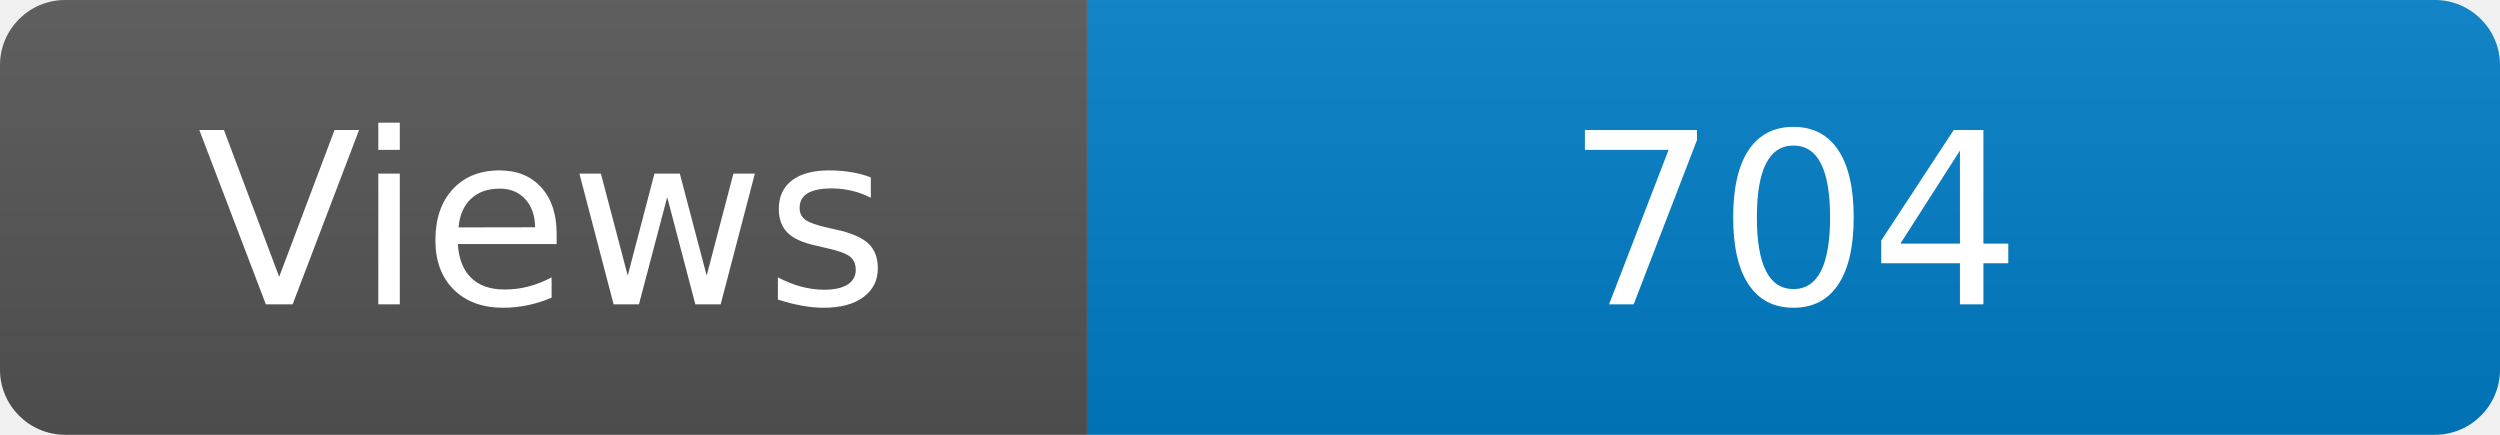
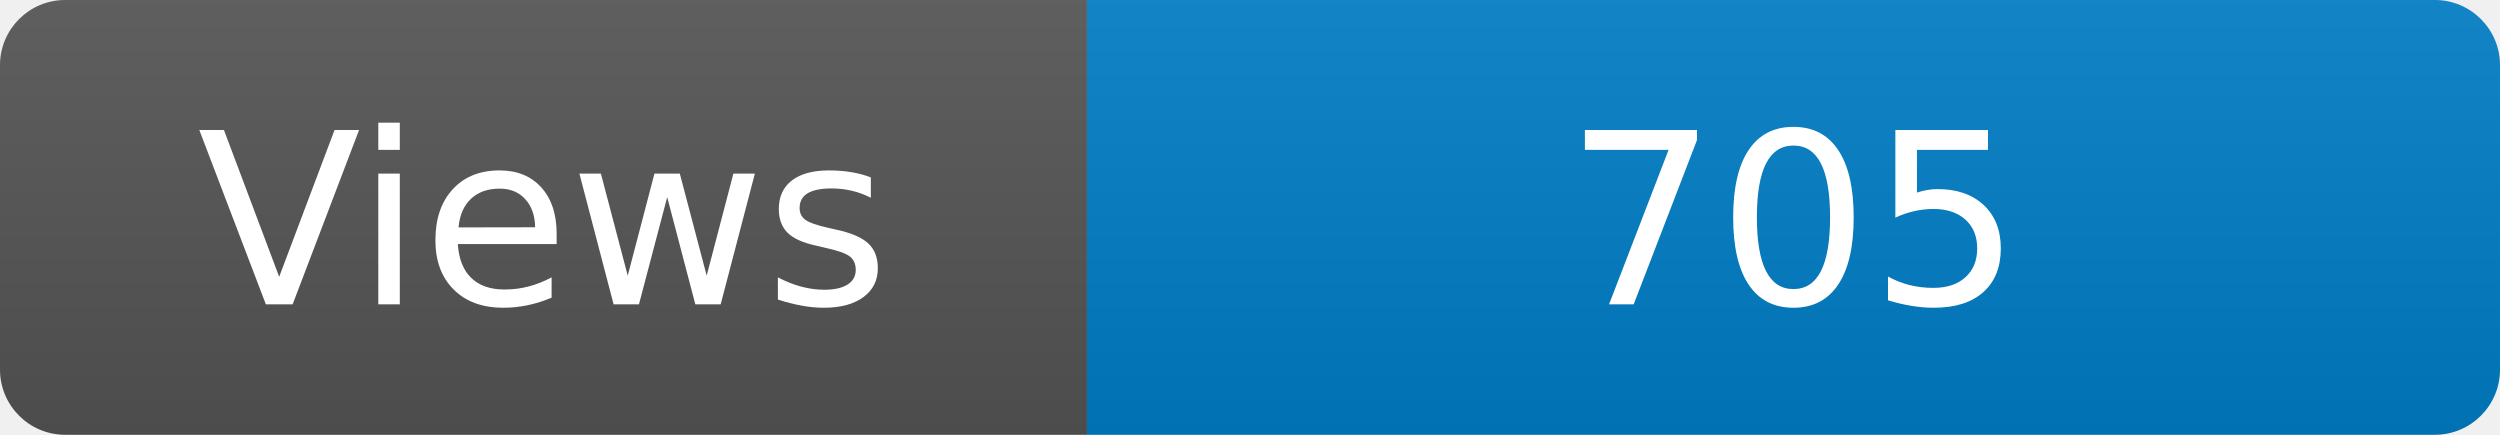
<svg xmlns="http://www.w3.org/2000/svg" width="115" height="20" role="img" aria-label="Maintained?: yes">
  <linearGradient id="s" x2="0" y2="100%">
    <stop offset="0" stop-color="#bbb" stop-opacity=".1" />
    <stop offset="1" stop-opacity=".1" />
  </linearGradient>
  <clipPath id="r">
    <rect width="115" height="20" rx="3" fill="#fff" />
  </clipPath>
  <g clip-path="url(#r)">
    <rect width="50" height="20" fill="#555" />
    <rect x="50" width="160" height="20" fill="#007ec6" />
    <rect width="115" height="20" fill="url(#s)" />
  </g>
  <g fill="#fff" text-anchor="middle" font-family="Verdana,Geneva,DejaVu Sans,sans-serif" font-size="110">
    <text x="250" y="140" transform="scale(.1)" fill="#fff">Views</text>
-     <text x="825" y="140" transform="scale(.1)" fill="#fff">704</text>
+     <text x="825" y="140" transform="scale(.1)" fill="#fff">705</text>
  </g>
</svg>
